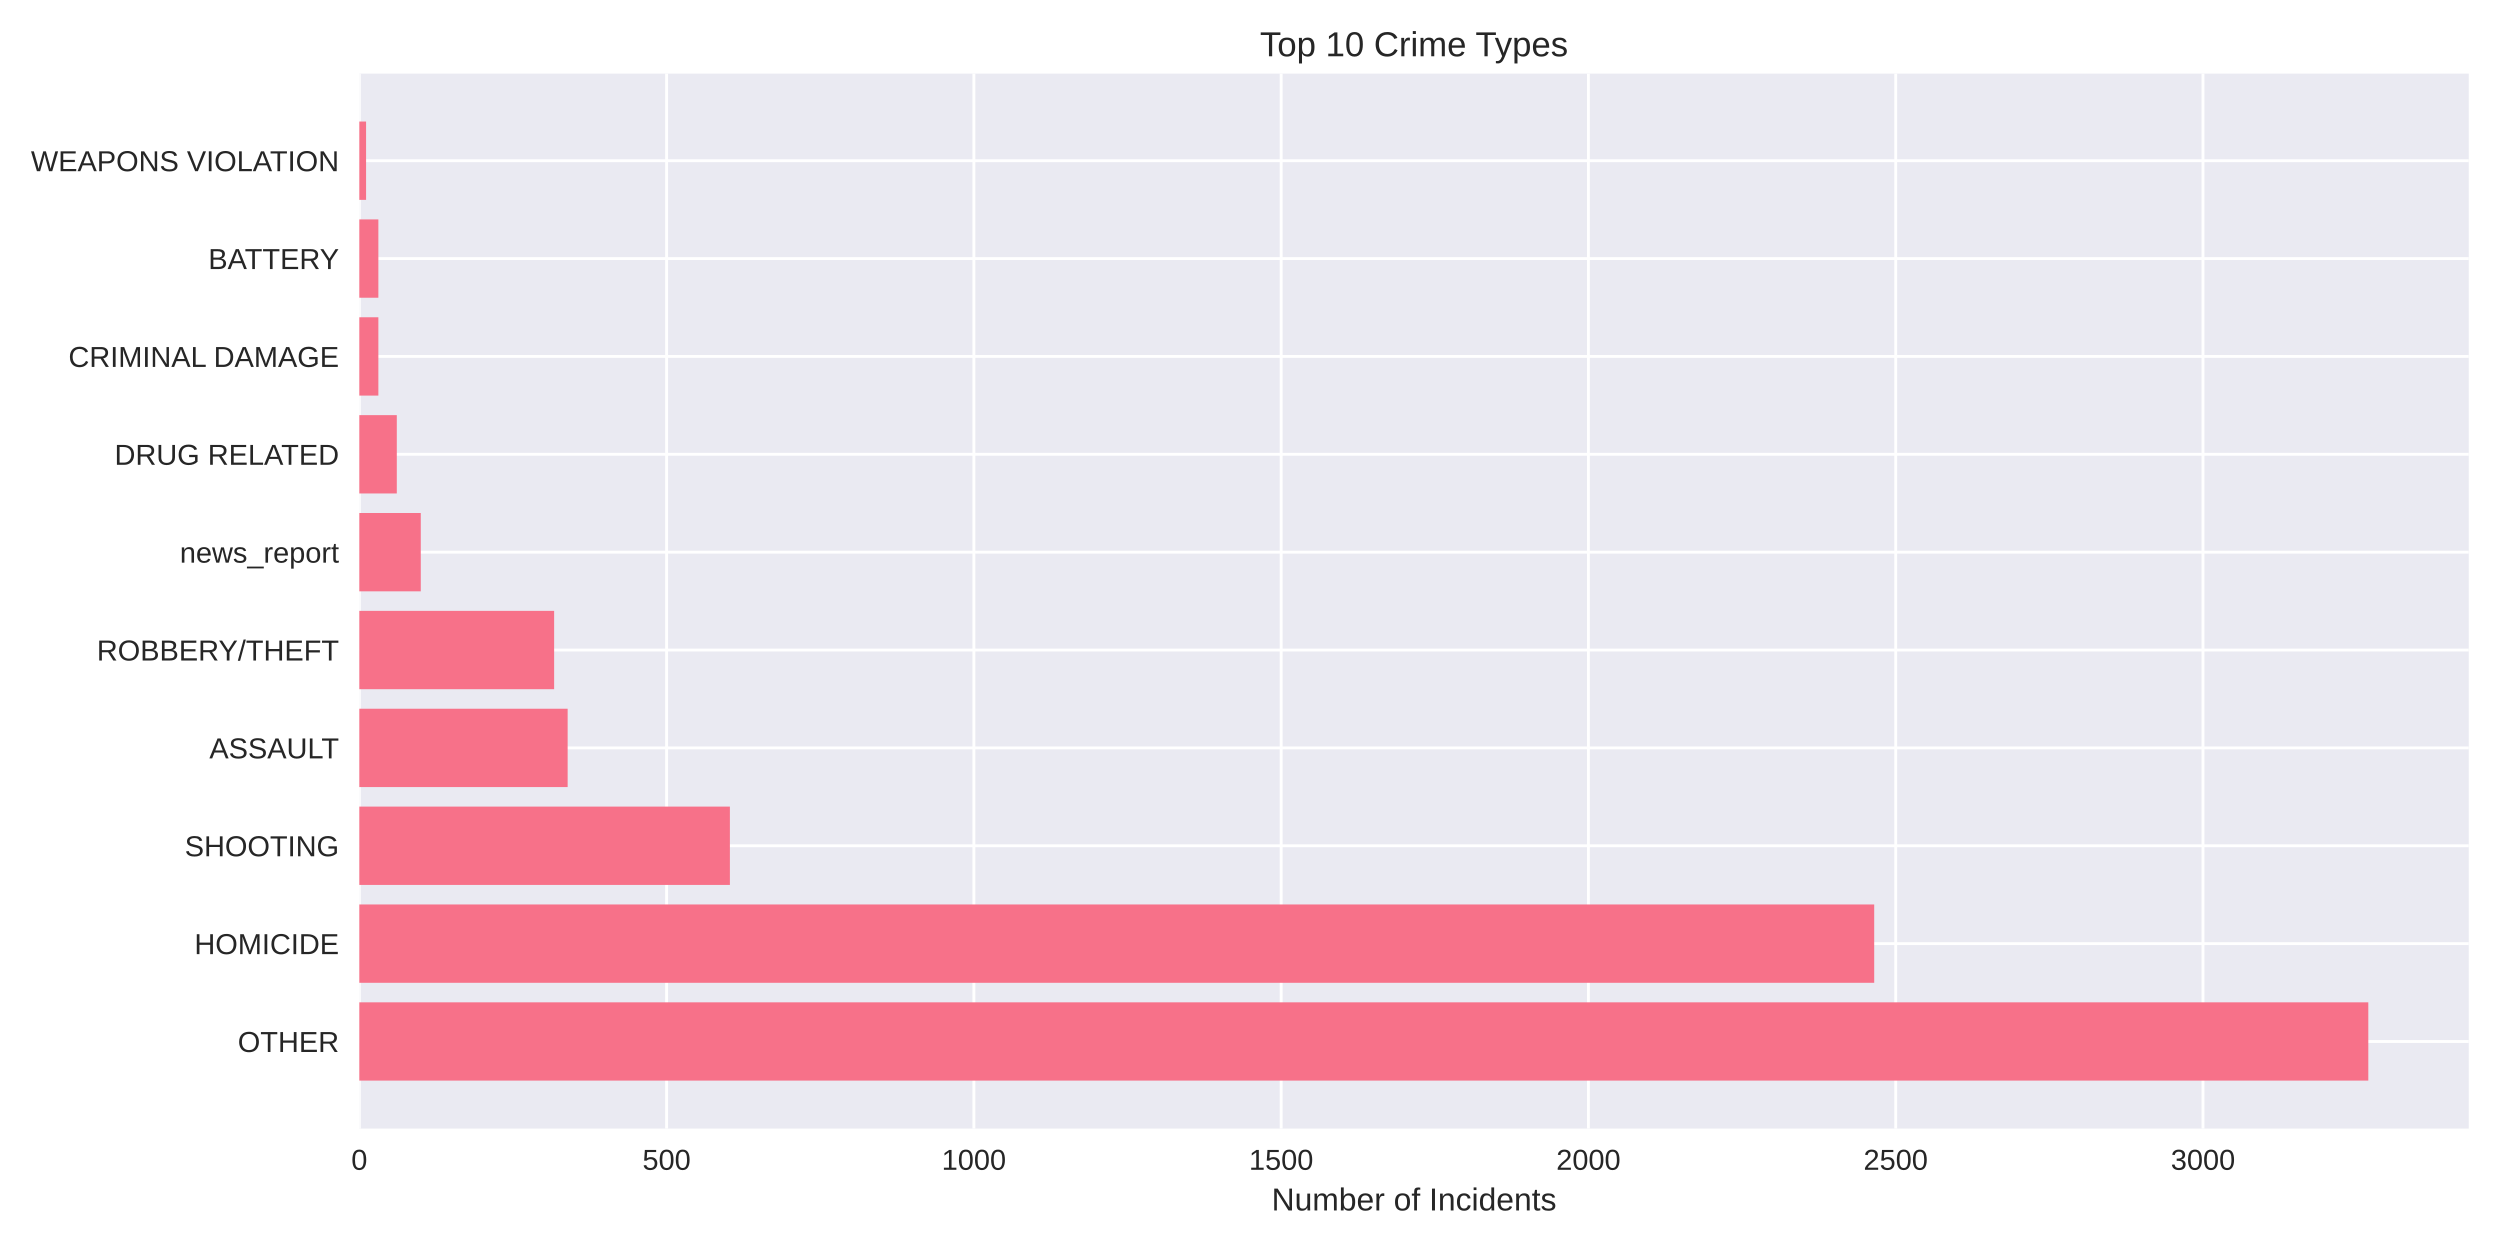
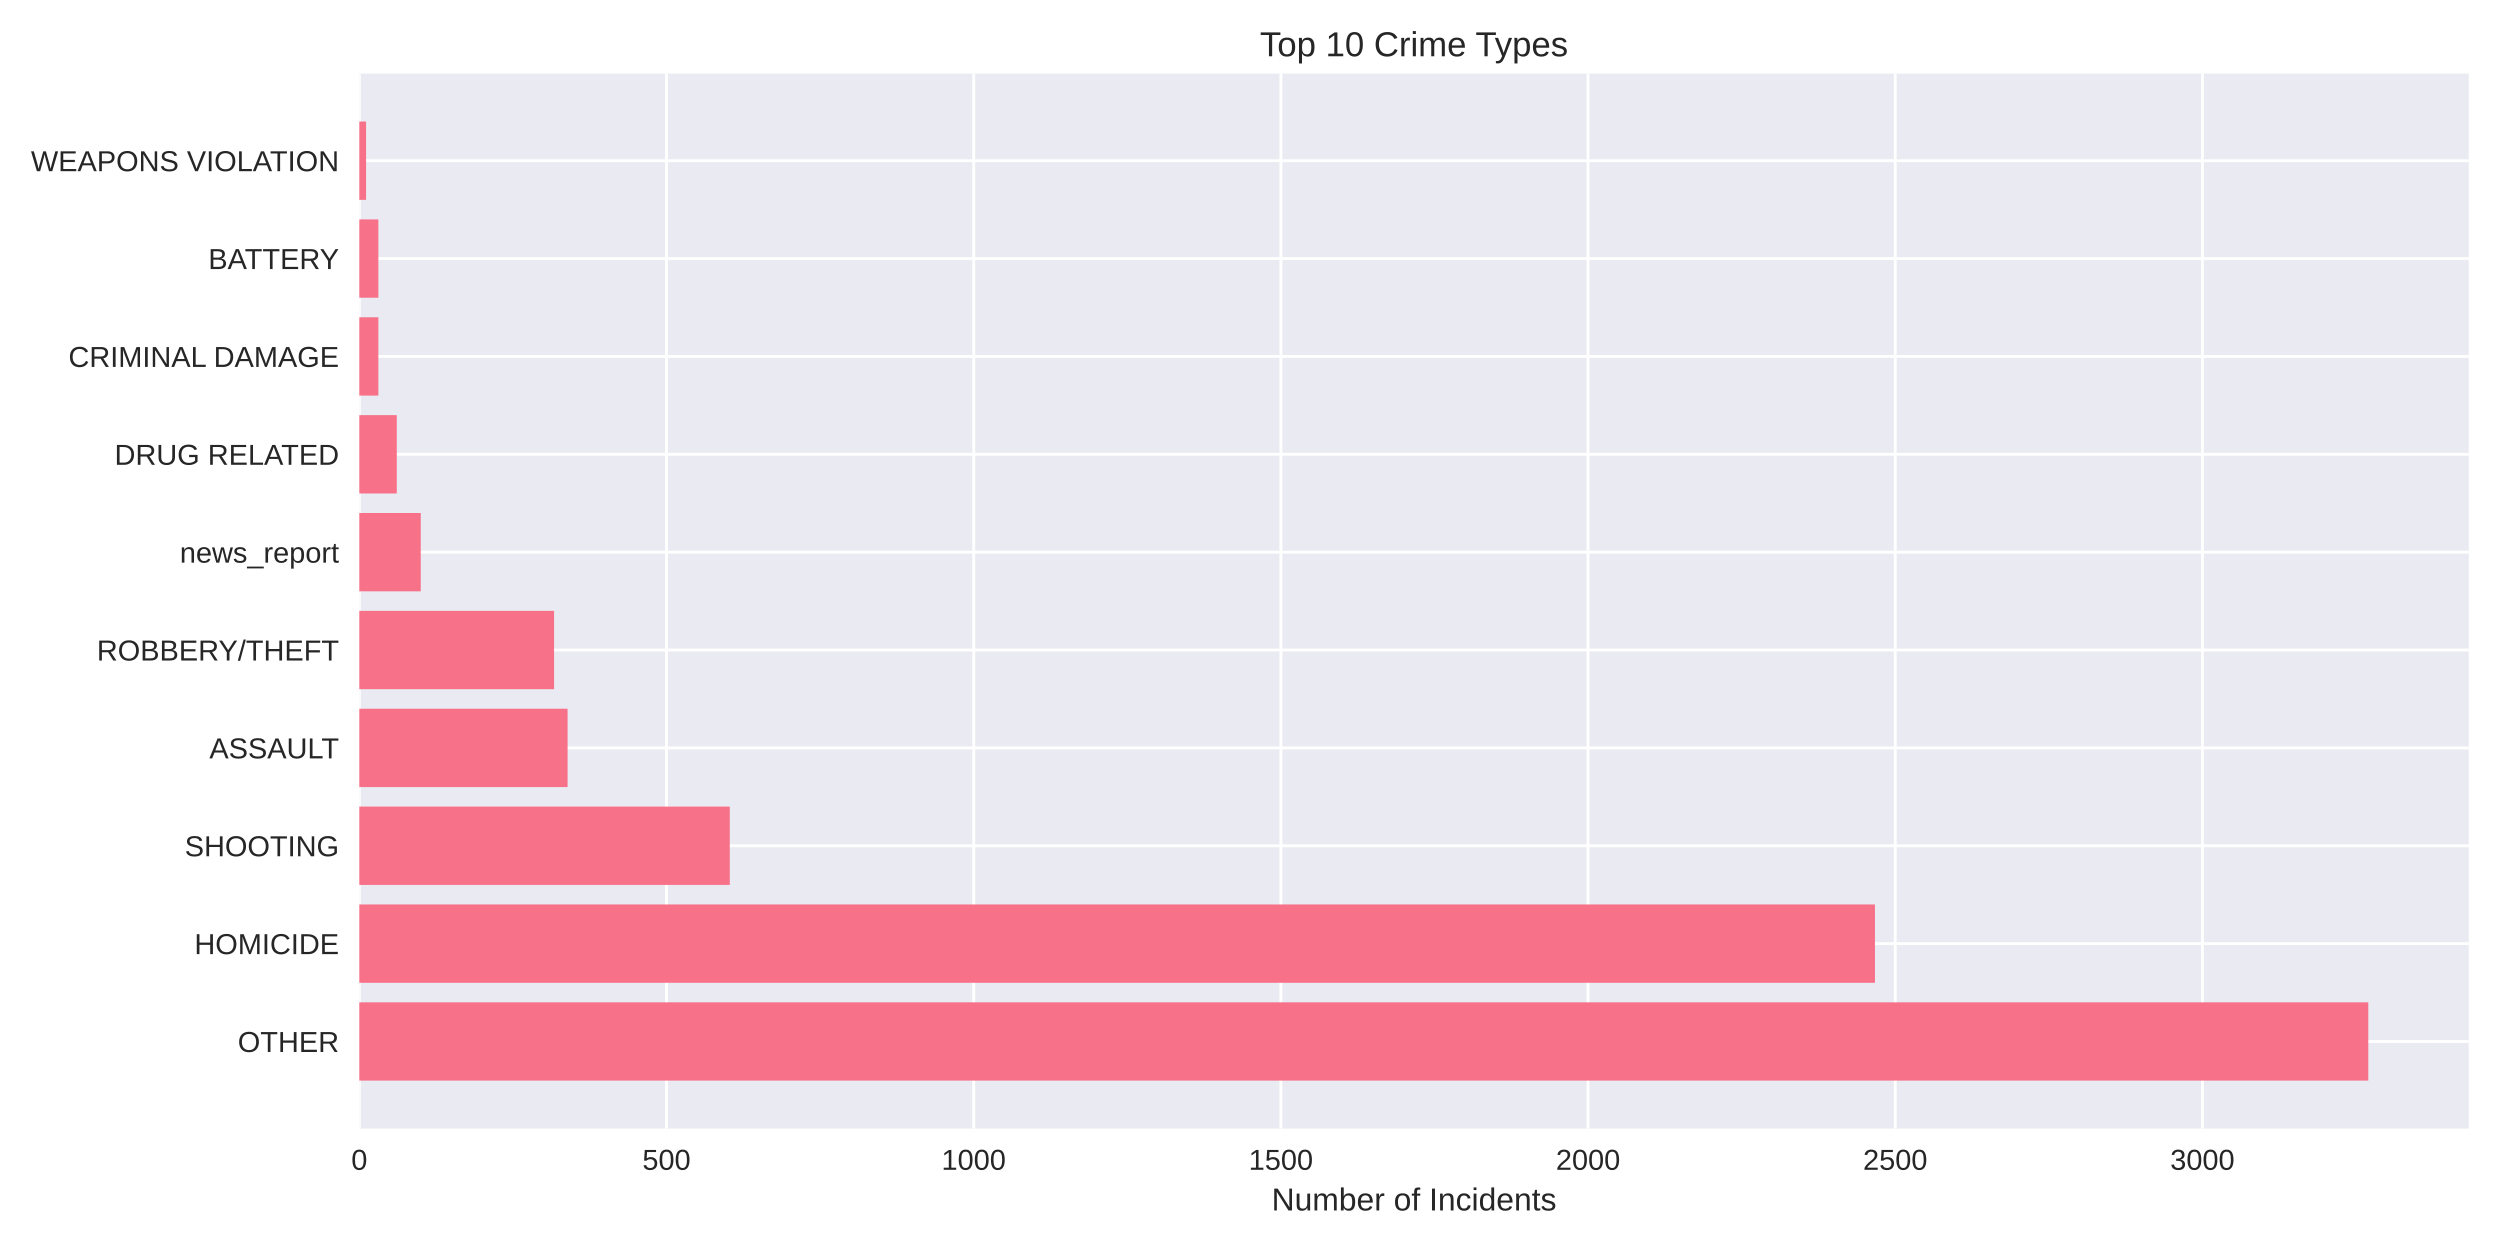
<svg xmlns="http://www.w3.org/2000/svg" width="864pt" height="432pt" viewBox="0 0 864 432" version="1.1">
  <defs>
    <style type="text/css">*{stroke-linejoin: round; stroke-linecap: butt}</style>
  </defs>
  <g id="figure_1">
    <g id="patch_1">
      <path d="M 0 432  L 864 432  L 864 0  L 0 0  z " style="fill: #ffffff" />
    </g>
    <g id="axes_1">
      <g id="patch_2">
        <path d="M 124.18 390.04  L 853.2 390.04  L 853.2 25.44  L 124.18 25.44  z " style="fill: #eaeaf2" />
      </g>
      <g id="matplotlib.axis_1">
        <g id="xtick_1">
          <g id="line2d_1">
-             <path d="M 124.18 390.04  L 124.18 25.44  " clip-path="url(#p2812395783)" style="fill: none; stroke: #ffffff; stroke-linecap: round" />
+             <path d="M 124.18 390.04  L 124.18 25.44  " clip-path="url(#p62203ad09e)" style="fill: none; stroke: #ffffff; stroke-linecap: round" />
          </g>
          <g id="line2d_2" />
          <g id="text_1">
            <text style="fill: #262626; font: 10px 'Arial', 'Liberation Sans', 'DejaVu Sans', 'Bitstream Vera Sans', sans-serif; text-anchor: middle" x="124.18" y="404.287" transform="rotate(-0 124.18 404.2869)">0</text>
          </g>
        </g>
        <g id="xtick_2">
          <g id="line2d_3">
-             <path d="M 230.375 390.04  L 230.375 25.44  " clip-path="url(#p2812395783)" style="fill: none; stroke: #ffffff; stroke-linecap: round" />
+             <path d="M 230.343 390.04  L 230.343 25.44  " clip-path="url(#p62203ad09e)" style="fill: none; stroke: #ffffff; stroke-linecap: round" />
          </g>
          <g id="line2d_4" />
          <g id="text_2">
-             <text style="fill: #262626; font: 10px 'Arial', 'Liberation Sans', 'DejaVu Sans', 'Bitstream Vera Sans', sans-serif; text-anchor: middle" x="230.375" y="404.287" transform="rotate(-0 230.3753 404.2869)">500</text>
+             <text style="fill: #262626; font: 10px 'Arial', 'Liberation Sans', 'DejaVu Sans', 'Bitstream Vera Sans', sans-serif; text-anchor: middle" x="230.343" y="404.287" transform="rotate(-0 230.3428 404.2869)">500</text>
          </g>
        </g>
        <g id="xtick_3">
          <g id="line2d_5">
-             <path d="M 336.571 390.04  L 336.571 25.44  " clip-path="url(#p2812395783)" style="fill: none; stroke: #ffffff; stroke-linecap: round" />
+             <path d="M 336.506 390.04  L 336.506 25.44  " clip-path="url(#p62203ad09e)" style="fill: none; stroke: #ffffff; stroke-linecap: round" />
          </g>
          <g id="line2d_6" />
          <g id="text_3">
-             <text style="fill: #262626; font: 10px 'Arial', 'Liberation Sans', 'DejaVu Sans', 'Bitstream Vera Sans', sans-serif; text-anchor: middle" x="336.571" y="404.287" transform="rotate(-0 336.5706 404.2869)">1000</text>
+             <text style="fill: #262626; font: 10px 'Arial', 'Liberation Sans', 'DejaVu Sans', 'Bitstream Vera Sans', sans-serif; text-anchor: middle" x="336.506" y="404.287" transform="rotate(-0 336.5056 404.2869)">1000</text>
          </g>
        </g>
        <g id="xtick_4">
          <g id="line2d_7">
-             <path d="M 442.766 390.04  L 442.766 25.44  " clip-path="url(#p2812395783)" style="fill: none; stroke: #ffffff; stroke-linecap: round" />
+             <path d="M 442.668 390.04  L 442.668 25.44  " clip-path="url(#p62203ad09e)" style="fill: none; stroke: #ffffff; stroke-linecap: round" />
          </g>
          <g id="line2d_8" />
          <g id="text_4">
-             <text style="fill: #262626; font: 10px 'Arial', 'Liberation Sans', 'DejaVu Sans', 'Bitstream Vera Sans', sans-serif; text-anchor: middle" x="442.766" y="404.287" transform="rotate(-0 442.7659 404.2869)">1500</text>
+             <text style="fill: #262626; font: 10px 'Arial', 'Liberation Sans', 'DejaVu Sans', 'Bitstream Vera Sans', sans-serif; text-anchor: middle" x="442.668" y="404.287" transform="rotate(-0 442.6684 404.2869)">1500</text>
          </g>
        </g>
        <g id="xtick_5">
          <g id="line2d_9">
-             <path d="M 548.961 390.04  L 548.961 25.44  " clip-path="url(#p2812395783)" style="fill: none; stroke: #ffffff; stroke-linecap: round" />
+             <path d="M 548.831 390.04  L 548.831 25.44  " clip-path="url(#p62203ad09e)" style="fill: none; stroke: #ffffff; stroke-linecap: round" />
          </g>
          <g id="line2d_10" />
          <g id="text_5">
-             <text style="fill: #262626; font: 10px 'Arial', 'Liberation Sans', 'DejaVu Sans', 'Bitstream Vera Sans', sans-serif; text-anchor: middle" x="548.961" y="404.287" transform="rotate(-0 548.9611 404.2869)">2000</text>
+             <text style="fill: #262626; font: 10px 'Arial', 'Liberation Sans', 'DejaVu Sans', 'Bitstream Vera Sans', sans-serif; text-anchor: middle" x="548.831" y="404.287" transform="rotate(-0 548.8312 404.2869)">2000</text>
          </g>
        </g>
        <g id="xtick_6">
          <g id="line2d_11">
-             <path d="M 655.156 390.04  L 655.156 25.44  " clip-path="url(#p2812395783)" style="fill: none; stroke: #ffffff; stroke-linecap: round" />
+             <path d="M 654.994 390.04  L 654.994 25.44  " clip-path="url(#p62203ad09e)" style="fill: none; stroke: #ffffff; stroke-linecap: round" />
          </g>
          <g id="line2d_12" />
          <g id="text_6">
-             <text style="fill: #262626; font: 10px 'Arial', 'Liberation Sans', 'DejaVu Sans', 'Bitstream Vera Sans', sans-serif; text-anchor: middle" x="655.156" y="404.287" transform="rotate(-0 655.1564 404.2869)">2500</text>
+             <text style="fill: #262626; font: 10px 'Arial', 'Liberation Sans', 'DejaVu Sans', 'Bitstream Vera Sans', sans-serif; text-anchor: middle" x="654.994" y="404.287" transform="rotate(-0 654.994 404.2869)">2500</text>
          </g>
        </g>
        <g id="xtick_7">
          <g id="line2d_13">
-             <path d="M 761.352 390.04  L 761.352 25.44  " clip-path="url(#p2812395783)" style="fill: none; stroke: #ffffff; stroke-linecap: round" />
+             <path d="M 761.157 390.04  L 761.157 25.44  " clip-path="url(#p62203ad09e)" style="fill: none; stroke: #ffffff; stroke-linecap: round" />
          </g>
          <g id="line2d_14" />
          <g id="text_7">
-             <text style="fill: #262626; font: 10px 'Arial', 'Liberation Sans', 'DejaVu Sans', 'Bitstream Vera Sans', sans-serif; text-anchor: middle" x="761.352" y="404.287" transform="rotate(-0 761.3517 404.2869)">3000</text>
+             <text style="fill: #262626; font: 10px 'Arial', 'Liberation Sans', 'DejaVu Sans', 'Bitstream Vera Sans', sans-serif; text-anchor: middle" x="761.157" y="404.287" transform="rotate(-0 761.1568 404.2869)">3000</text>
          </g>
        </g>
        <g id="text_8">
          <text style="fill: #262626; font: 11px 'Arial', 'Liberation Sans', 'DejaVu Sans', 'Bitstream Vera Sans', sans-serif; text-anchor: middle" x="488.69" y="418.333" transform="rotate(-0 488.69 418.3334)">Number of Incidents</text>
        </g>
      </g>
      <g id="matplotlib.axis_2">
        <g id="ytick_1">
          <g id="line2d_15">
-             <path d="M 124.18 359.939  L 853.2 359.939  " clip-path="url(#p2812395783)" style="fill: none; stroke: #ffffff; stroke-linecap: round" />
+             <path d="M 124.18 359.939  L 853.2 359.939  " clip-path="url(#p62203ad09e)" style="fill: none; stroke: #ffffff; stroke-linecap: round" />
          </g>
          <g id="line2d_16" />
          <g id="text_9">
            <text style="fill: #262626; font: 10px 'Arial', 'Liberation Sans', 'DejaVu Sans', 'Bitstream Vera Sans', sans-serif; text-anchor: end" x="117.18" y="363.562" transform="rotate(-0 117.18 363.562)">OTHER</text>
          </g>
        </g>
        <g id="ytick_2">
          <g id="line2d_17">
-             <path d="M 124.18 326.117  L 853.2 326.117  " clip-path="url(#p2812395783)" style="fill: none; stroke: #ffffff; stroke-linecap: round" />
+             <path d="M 124.18 326.117  L 853.2 326.117  " clip-path="url(#p62203ad09e)" style="fill: none; stroke: #ffffff; stroke-linecap: round" />
          </g>
          <g id="line2d_18" />
          <g id="text_10">
            <text style="fill: #262626; font: 10px 'Arial', 'Liberation Sans', 'DejaVu Sans', 'Bitstream Vera Sans', sans-serif; text-anchor: end" x="117.18" y="329.74" transform="rotate(-0 117.18 329.7401)">HOMICIDE</text>
          </g>
        </g>
        <g id="ytick_3">
          <g id="line2d_19">
-             <path d="M 124.18 292.295  L 853.2 292.295  " clip-path="url(#p2812395783)" style="fill: none; stroke: #ffffff; stroke-linecap: round" />
+             <path d="M 124.18 292.295  L 853.2 292.295  " clip-path="url(#p62203ad09e)" style="fill: none; stroke: #ffffff; stroke-linecap: round" />
          </g>
          <g id="line2d_20" />
          <g id="text_11">
            <text style="fill: #262626; font: 10px 'Arial', 'Liberation Sans', 'DejaVu Sans', 'Bitstream Vera Sans', sans-serif; text-anchor: end" x="117.18" y="295.918" transform="rotate(-0 117.18 295.9182)">SHOOTING</text>
          </g>
        </g>
        <g id="ytick_4">
          <g id="line2d_21">
-             <path d="M 124.18 258.473  L 853.2 258.473  " clip-path="url(#p2812395783)" style="fill: none; stroke: #ffffff; stroke-linecap: round" />
+             <path d="M 124.18 258.473  L 853.2 258.473  " clip-path="url(#p62203ad09e)" style="fill: none; stroke: #ffffff; stroke-linecap: round" />
          </g>
          <g id="line2d_22" />
          <g id="text_12">
            <text style="fill: #262626; font: 10px 'Arial', 'Liberation Sans', 'DejaVu Sans', 'Bitstream Vera Sans', sans-serif; text-anchor: end" x="117.18" y="262.096" transform="rotate(-0 117.18 262.0963)">ASSAULT</text>
          </g>
        </g>
        <g id="ytick_5">
          <g id="line2d_23">
-             <path d="M 124.18 224.651  L 853.2 224.651  " clip-path="url(#p2812395783)" style="fill: none; stroke: #ffffff; stroke-linecap: round" />
+             <path d="M 124.18 224.651  L 853.2 224.651  " clip-path="url(#p62203ad09e)" style="fill: none; stroke: #ffffff; stroke-linecap: round" />
          </g>
          <g id="line2d_24" />
          <g id="text_13">
            <text style="fill: #262626; font: 10px 'Arial', 'Liberation Sans', 'DejaVu Sans', 'Bitstream Vera Sans', sans-serif; text-anchor: end" x="117.18" y="228.274" transform="rotate(-0 117.18 228.2744)">ROBBERY/THEFT</text>
          </g>
        </g>
        <g id="ytick_6">
          <g id="line2d_25">
-             <path d="M 124.18 190.829  L 853.2 190.829  " clip-path="url(#p2812395783)" style="fill: none; stroke: #ffffff; stroke-linecap: round" />
+             <path d="M 124.18 190.829  L 853.2 190.829  " clip-path="url(#p62203ad09e)" style="fill: none; stroke: #ffffff; stroke-linecap: round" />
          </g>
          <g id="line2d_26" />
          <g id="text_14">
            <text style="fill: #262626; font: 10px 'Arial', 'Liberation Sans', 'DejaVu Sans', 'Bitstream Vera Sans', sans-serif; text-anchor: end" x="117.18" y="194.452" transform="rotate(-0 117.18 194.4525)">news_report</text>
          </g>
        </g>
        <g id="ytick_7">
          <g id="line2d_27">
-             <path d="M 124.18 157.007  L 853.2 157.007  " clip-path="url(#p2812395783)" style="fill: none; stroke: #ffffff; stroke-linecap: round" />
+             <path d="M 124.18 157.007  L 853.2 157.007  " clip-path="url(#p62203ad09e)" style="fill: none; stroke: #ffffff; stroke-linecap: round" />
          </g>
          <g id="line2d_28" />
          <g id="text_15">
            <text style="fill: #262626; font: 10px 'Arial', 'Liberation Sans', 'DejaVu Sans', 'Bitstream Vera Sans', sans-serif; text-anchor: end" x="117.18" y="160.631" transform="rotate(-0 117.18 160.6306)">DRUG RELATED</text>
          </g>
        </g>
        <g id="ytick_8">
          <g id="line2d_29">
-             <path d="M 124.18 123.185  L 853.2 123.185  " clip-path="url(#p2812395783)" style="fill: none; stroke: #ffffff; stroke-linecap: round" />
+             <path d="M 124.18 123.185  L 853.2 123.185  " clip-path="url(#p62203ad09e)" style="fill: none; stroke: #ffffff; stroke-linecap: round" />
          </g>
          <g id="line2d_30" />
          <g id="text_16">
            <text style="fill: #262626; font: 10px 'Arial', 'Liberation Sans', 'DejaVu Sans', 'Bitstream Vera Sans', sans-serif; text-anchor: end" x="117.18" y="126.809" transform="rotate(-0 117.18 126.8087)">CRIMINAL DAMAGE</text>
          </g>
        </g>
        <g id="ytick_9">
          <g id="line2d_31">
-             <path d="M 124.18 89.363  L 853.2 89.363  " clip-path="url(#p2812395783)" style="fill: none; stroke: #ffffff; stroke-linecap: round" />
+             <path d="M 124.18 89.363  L 853.2 89.363  " clip-path="url(#p62203ad09e)" style="fill: none; stroke: #ffffff; stroke-linecap: round" />
          </g>
          <g id="line2d_32" />
          <g id="text_17">
            <text style="fill: #262626; font: 10px 'Arial', 'Liberation Sans', 'DejaVu Sans', 'Bitstream Vera Sans', sans-serif; text-anchor: end" x="117.18" y="92.987" transform="rotate(-0 117.18 92.98681)">BATTERY</text>
          </g>
        </g>
        <g id="ytick_10">
          <g id="line2d_33">
-             <path d="M 124.18 55.541  L 853.2 55.541  " clip-path="url(#p2812395783)" style="fill: none; stroke: #ffffff; stroke-linecap: round" />
+             <path d="M 124.18 55.541  L 853.2 55.541  " clip-path="url(#p62203ad09e)" style="fill: none; stroke: #ffffff; stroke-linecap: round" />
          </g>
          <g id="line2d_34" />
          <g id="text_18">
            <text style="fill: #262626; font: 10px 'Arial', 'Liberation Sans', 'DejaVu Sans', 'Bitstream Vera Sans', sans-serif; text-anchor: end" x="117.18" y="59.165" transform="rotate(-0 117.18 59.16492)">WEAPONS VIOLATION</text>
          </g>
        </g>
      </g>
      <g id="patch_3">
-         <path d="M 124.18 373.467  L 818.485 373.467  L 818.485 346.41  L 124.18 346.41  z " clip-path="url(#p2812395783)" style="fill: #f77189" />
+         <path d="M 124.18 373.467  L 818.485 373.467  L 818.485 346.41  L 124.18 346.41  z " clip-path="url(#p62203ad09e)" style="fill: #f77189" />
      </g>
      <g id="patch_4">
-         <path d="M 124.18 339.645  L 647.723 339.645  L 647.723 312.588  L 124.18 312.588  z " clip-path="url(#p2812395783)" style="fill: #f77189" />
+         <path d="M 124.18 339.645  L 647.987 339.645  L 647.987 312.588  L 124.18 312.588  z " clip-path="url(#p62203ad09e)" style="fill: #f77189" />
      </g>
      <g id="patch_5">
-         <path d="M 124.18 305.823  L 252.252 305.823  L 252.252 278.766  L 124.18 278.766  z " clip-path="url(#p2812395783)" style="fill: #f77189" />
+         <path d="M 124.18 305.823  L 252.212 305.823  L 252.212 278.766  L 124.18 278.766  z " clip-path="url(#p62203ad09e)" style="fill: #f77189" />
      </g>
      <g id="patch_6">
-         <path d="M 124.18 272.002  L 196.18 272.002  L 196.18 244.944  L 124.18 244.944  z " clip-path="url(#p2812395783)" style="fill: #f77189" />
+         <path d="M 124.18 272.002  L 196.158 272.002  L 196.158 244.944  L 124.18 244.944  z " clip-path="url(#p62203ad09e)" style="fill: #f77189" />
      </g>
      <g id="patch_7">
-         <path d="M 124.18 238.18  L 191.508 238.18  L 191.508 211.122  L 124.18 211.122  z " clip-path="url(#p2812395783)" style="fill: #f77189" />
+         <path d="M 124.18 238.18  L 191.487 238.18  L 191.487 211.122  L 124.18 211.122  z " clip-path="url(#p62203ad09e)" style="fill: #f77189" />
      </g>
      <g id="patch_8">
-         <path d="M 124.18 204.358  L 145.419 204.358  L 145.419 177.3  L 124.18 177.3  z " clip-path="url(#p2812395783)" style="fill: #f77189" />
+         <path d="M 124.18 204.358  L 145.413 204.358  L 145.413 177.3  L 124.18 177.3  z " clip-path="url(#p62203ad09e)" style="fill: #f77189" />
      </g>
      <g id="patch_9">
-         <path d="M 124.18 170.536  L 137.136 170.536  L 137.136 143.478  L 124.18 143.478  z " clip-path="url(#p2812395783)" style="fill: #f77189" />
+         <path d="M 124.18 170.536  L 137.132 170.536  L 137.132 143.478  L 124.18 143.478  z " clip-path="url(#p62203ad09e)" style="fill: #f77189" />
      </g>
      <g id="patch_10">
-         <path d="M 124.18 136.714  L 130.764 136.714  L 130.764 109.657  L 124.18 109.657  z " clip-path="url(#p2812395783)" style="fill: #f77189" />
+         <path d="M 124.18 136.714  L 130.762 136.714  L 130.762 109.657  L 124.18 109.657  z " clip-path="url(#p62203ad09e)" style="fill: #f77189" />
      </g>
      <g id="patch_11">
-         <path d="M 124.18 102.892  L 130.764 102.892  L 130.764 75.835  L 124.18 75.835  z " clip-path="url(#p2812395783)" style="fill: #f77189" />
+         <path d="M 124.18 102.892  L 130.762 102.892  L 130.762 75.835  L 124.18 75.835  z " clip-path="url(#p62203ad09e)" style="fill: #f77189" />
      </g>
      <g id="patch_12">
-         <path d="M 124.18 69.07  L 126.516 69.07  L 126.516 42.013  L 124.18 42.013  z " clip-path="url(#p2812395783)" style="fill: #f77189" />
+         <path d="M 124.18 69.07  L 126.516 69.07  L 126.516 42.013  L 124.18 42.013  z " clip-path="url(#p62203ad09e)" style="fill: #f77189" />
      </g>
      <g id="patch_13">
        <path d="M 124.18 390.04  L 124.18 25.44  " style="fill: none" />
      </g>
      <g id="patch_14">
        <path d="M 853.2 390.04  L 853.2 25.44  " style="fill: none" />
      </g>
      <g id="patch_15">
        <path d="M 124.18 390.04  L 853.2 390.04  " style="fill: none" />
      </g>
      <g id="patch_16">
        <path d="M 124.18 25.44  L 853.2 25.44  " style="fill: none" />
      </g>
      <g id="text_19">
        <text style="fill: #262626; font: 12px 'Arial', 'Liberation Sans', 'DejaVu Sans', 'Bitstream Vera Sans', sans-serif; text-anchor: middle" x="488.69" y="19.44" transform="rotate(-0 488.69 19.44)">Top 10 Crime Types</text>
      </g>
    </g>
  </g>
  <defs>
-     <clipPath id="p2812395783">
+     <clipPath id="p62203ad09e">
      <rect x="124.18" y="25.44" width="729.02" height="364.6" />
    </clipPath>
  </defs>
</svg>
